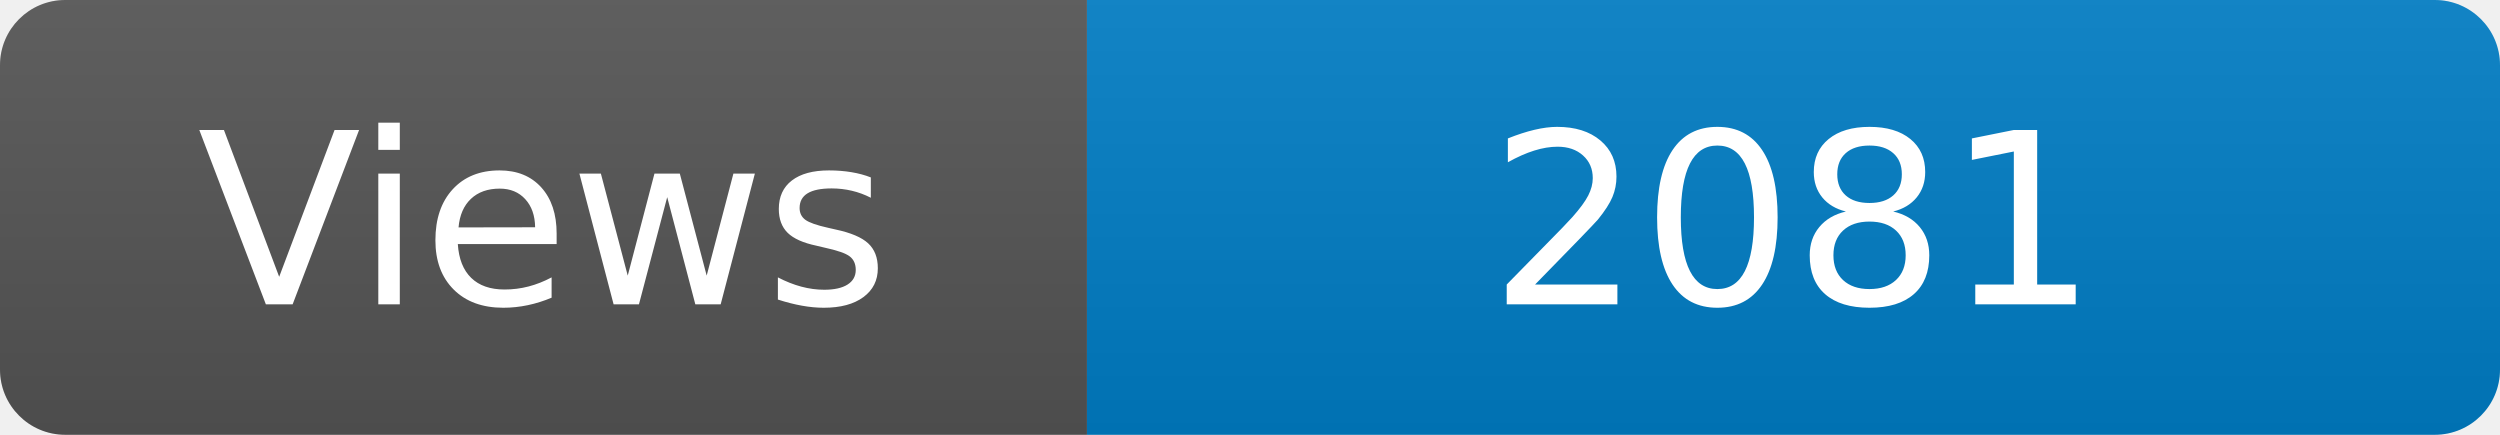
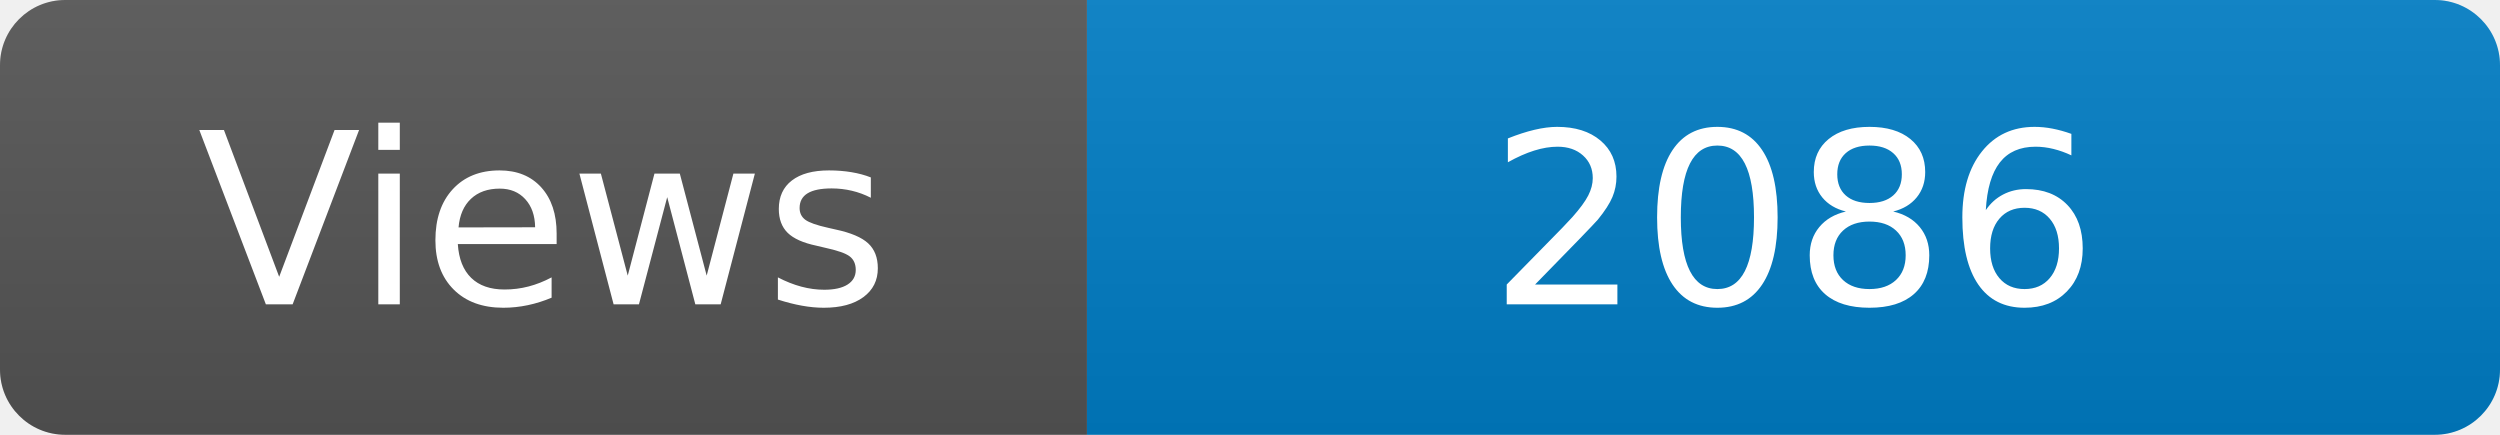
<svg xmlns="http://www.w3.org/2000/svg" width="115" height="20" role="img" aria-label="Maintained?: yes">
  <linearGradient id="s" x2="0" y2="100%">
    <stop offset="0" stop-color="#bbb" stop-opacity=".1" />
    <stop offset="1" stop-opacity=".1" />
  </linearGradient>
  <clipPath id="r">
    <rect width="115" height="20" rx="3" fill="#fff" />
  </clipPath>
  <g clip-path="url(#r)">
    <rect width="50" height="20" fill="#555" />
    <rect x="50" width="160" height="20" fill="#007ec6" />
    <rect width="115" height="20" fill="url(#s)" />
  </g>
  <g fill="#fff" text-anchor="middle" font-family="Verdana,Geneva,DejaVu Sans,sans-serif" font-size="110">
    <text x="250" y="140" transform="scale(.1)" fill="#fff">Views</text>
-     <text x="825" y="140" transform="scale(.1)" fill="#fff">2081</text>
+     <text x="825" y="140" transform="scale(.1)" fill="#fff">2086</text>
  </g>
</svg>
